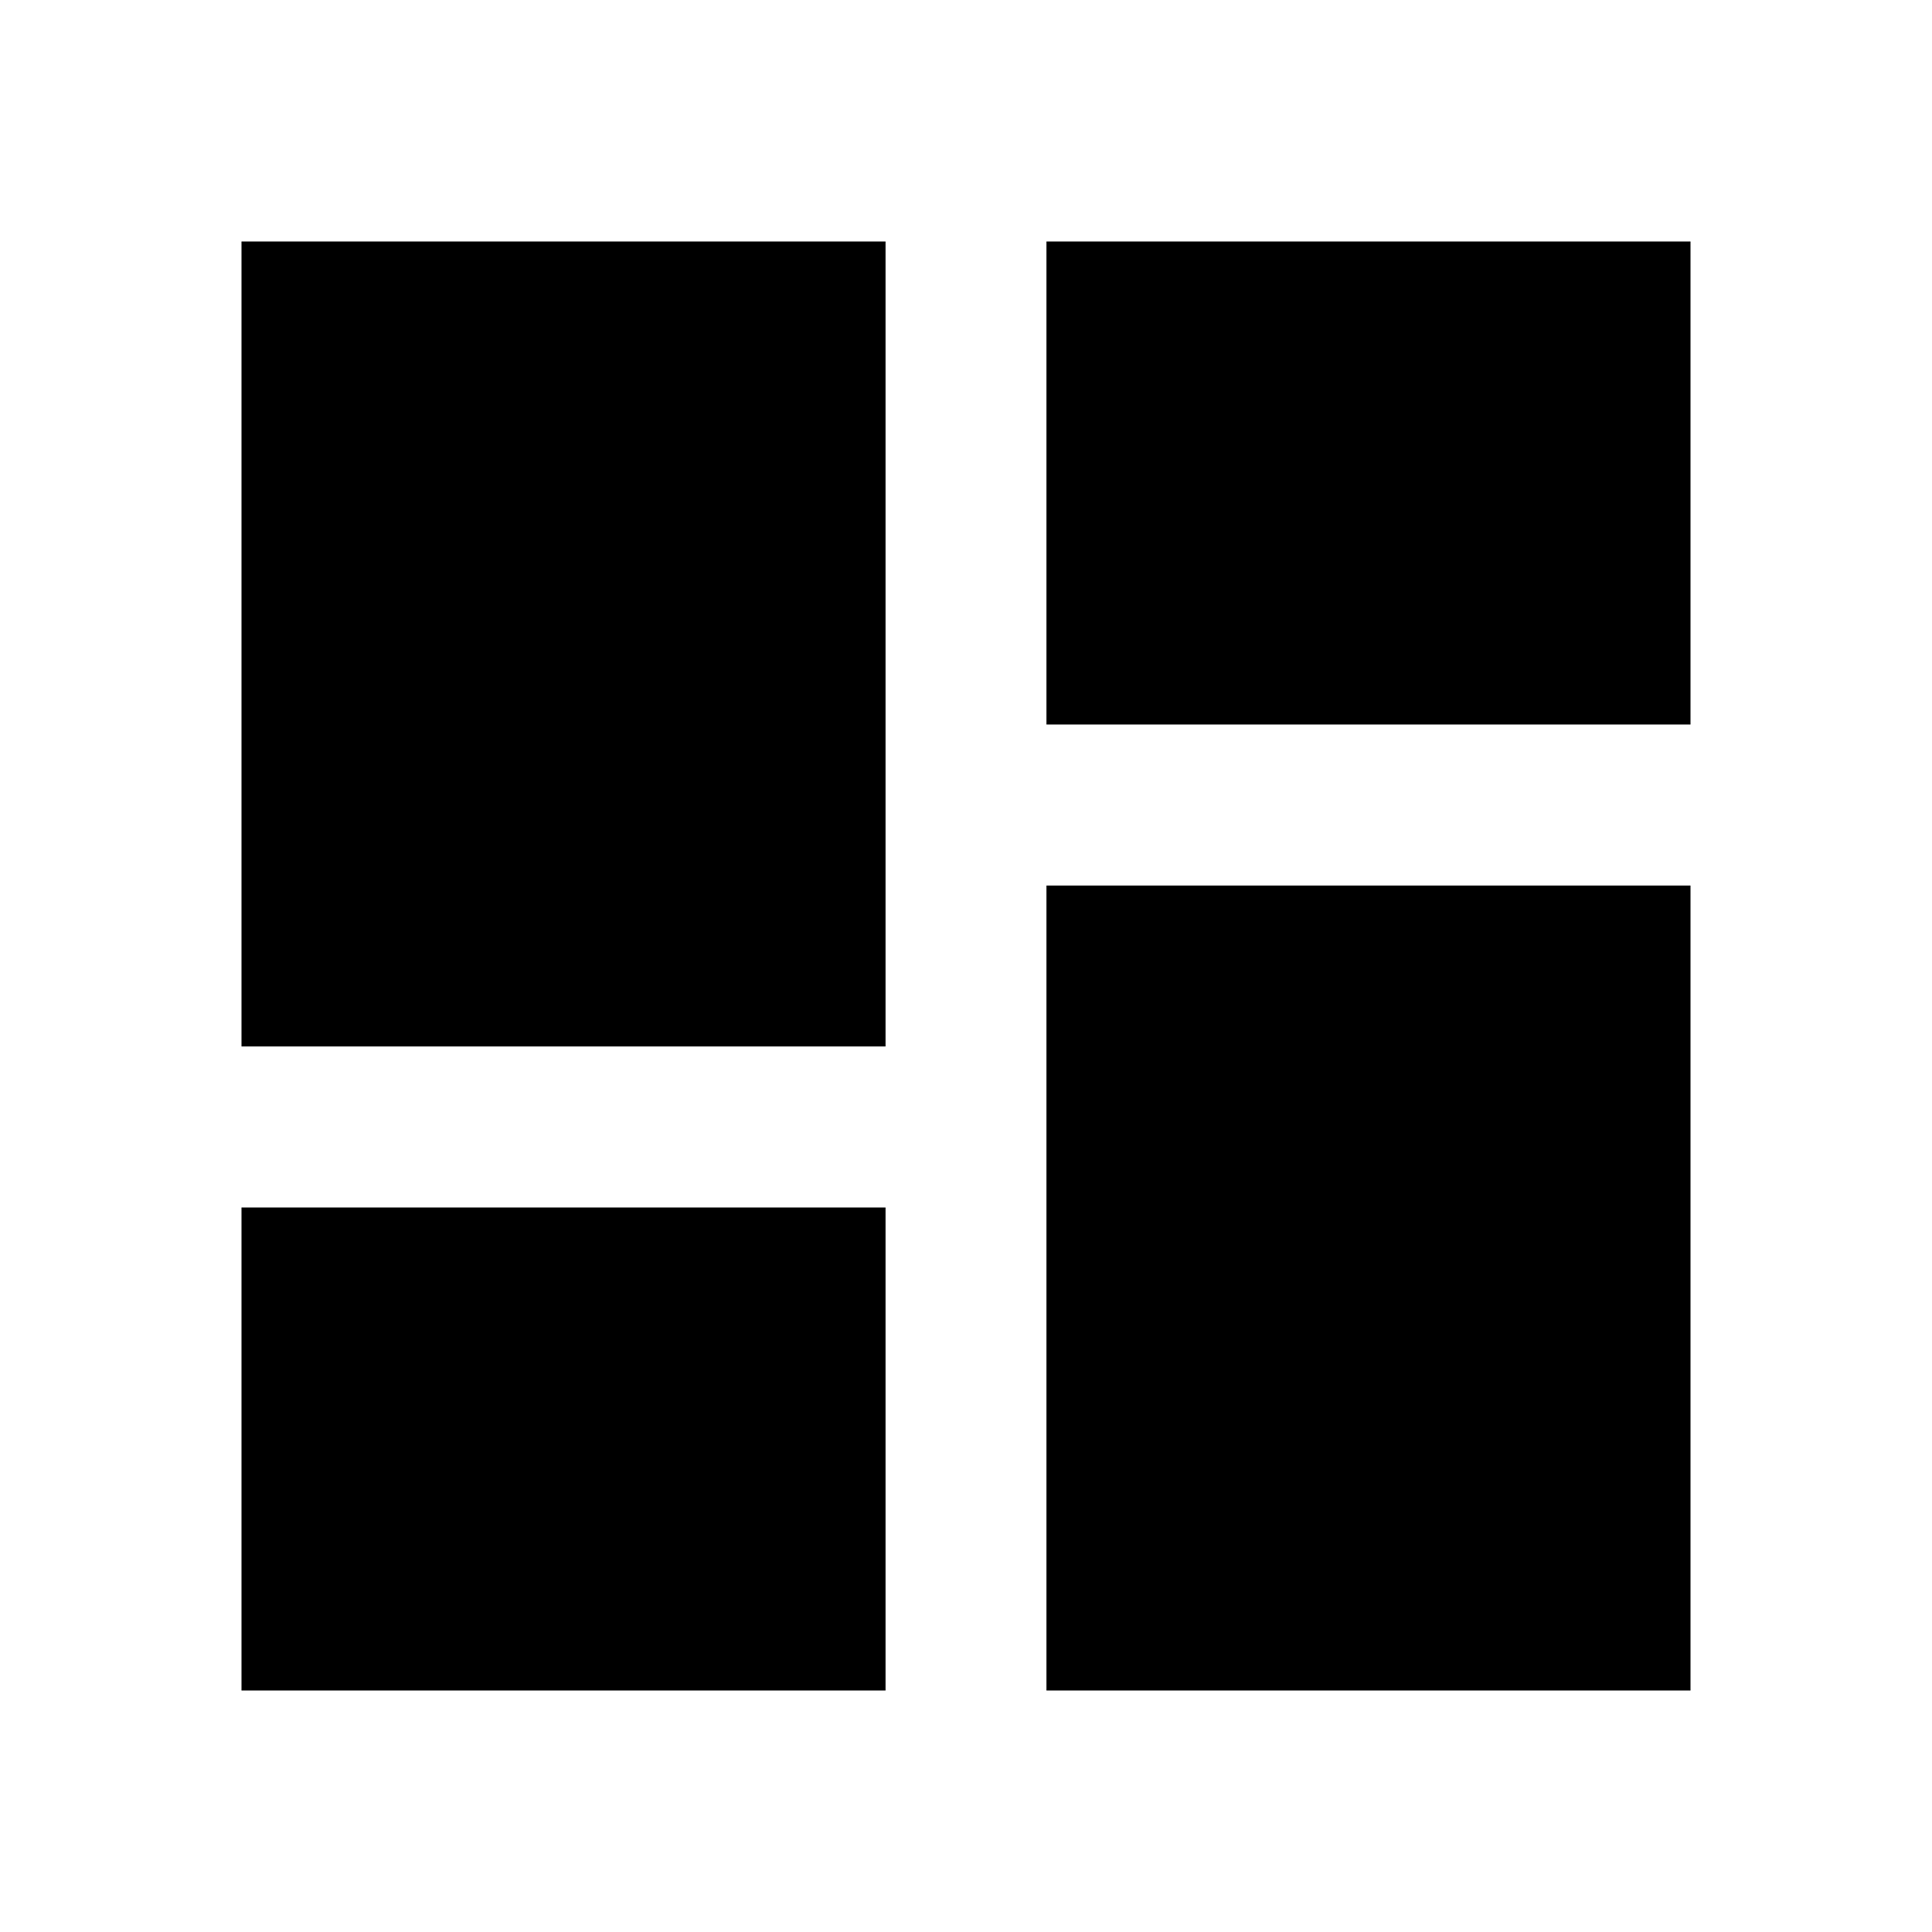
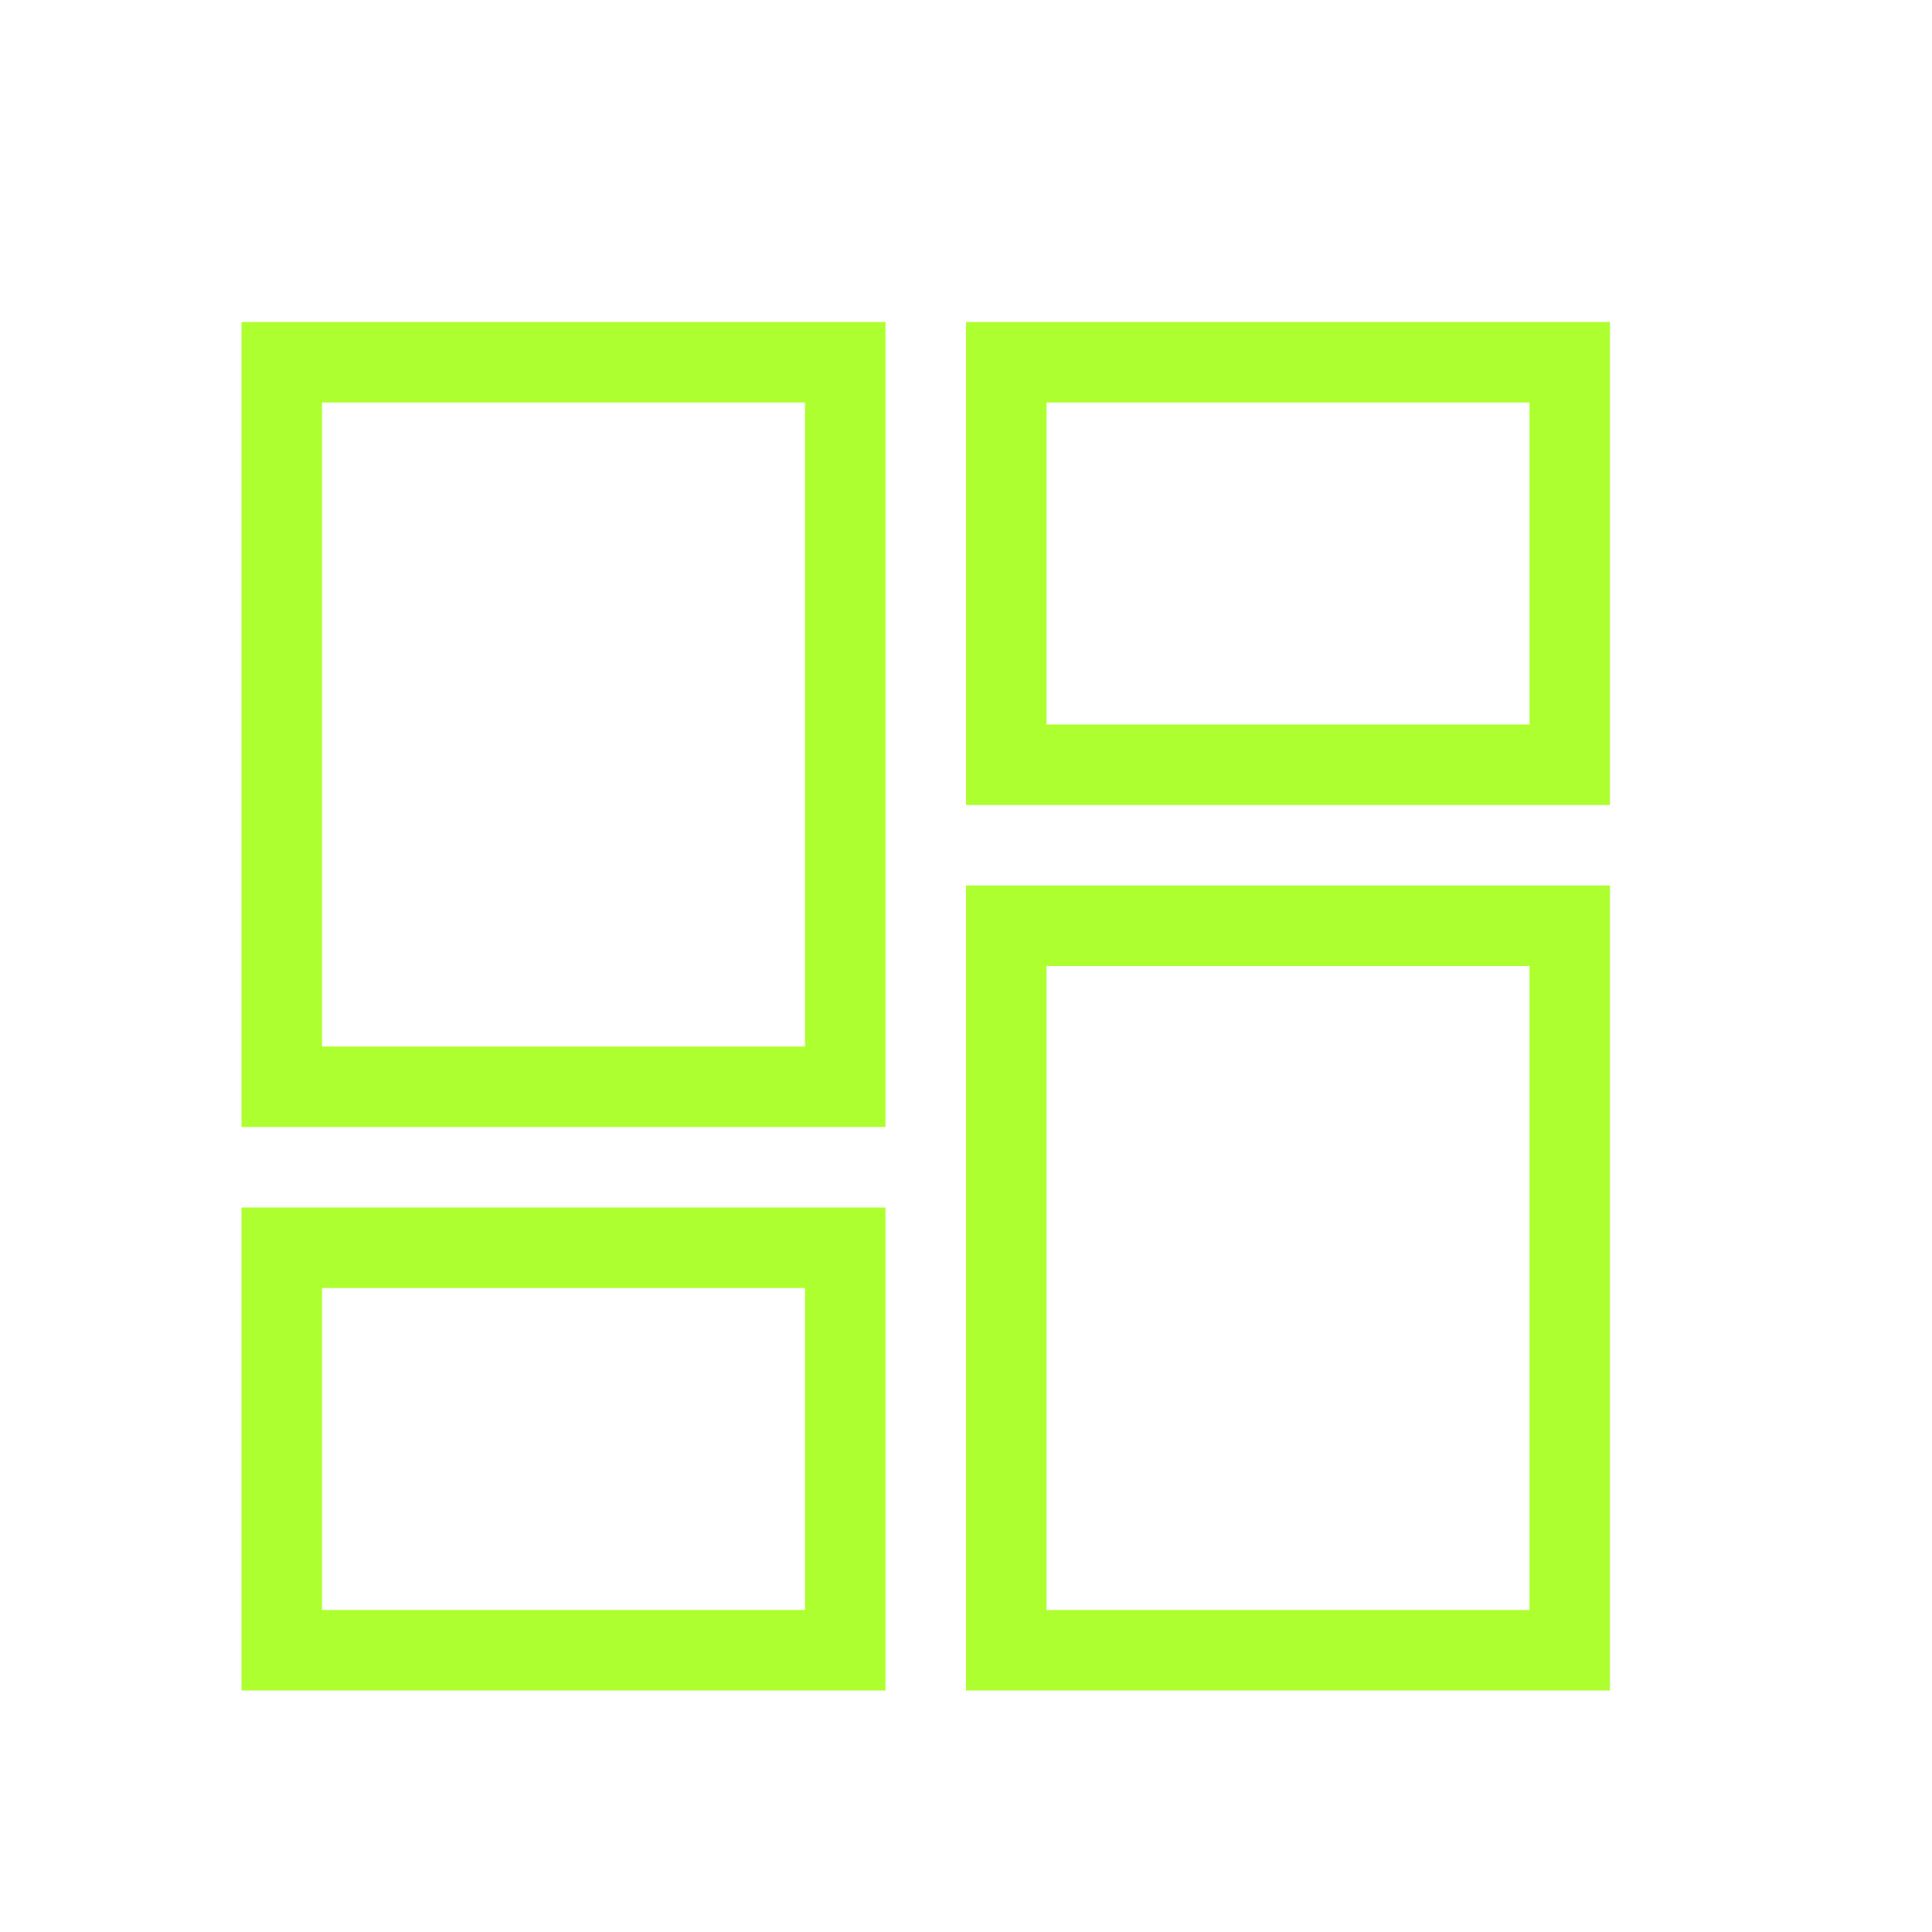
- <svg xmlns="http://www.w3.org/2000/svg" viewBox="0 0 24 24">
-   <path d="M13,3V9H21V3M13,21H21V11H13M3,21H11V15H3M3,13H11V3H3V13Z" />
+ <svg xmlns="http://www.w3.org/2000/svg" fill="greenyellow" viewBox="0 0 24 24">
+   <path d="M12,4H20V10H12V4M12,21V11H20V21H12M3,21V15H11V21H3M3,14V4H11V14H3M4,5V13H10V5H4M13,5V9H19V5H13M13,12V20H19V12H13M4,16V20H10V16H4Z" />
</svg>
